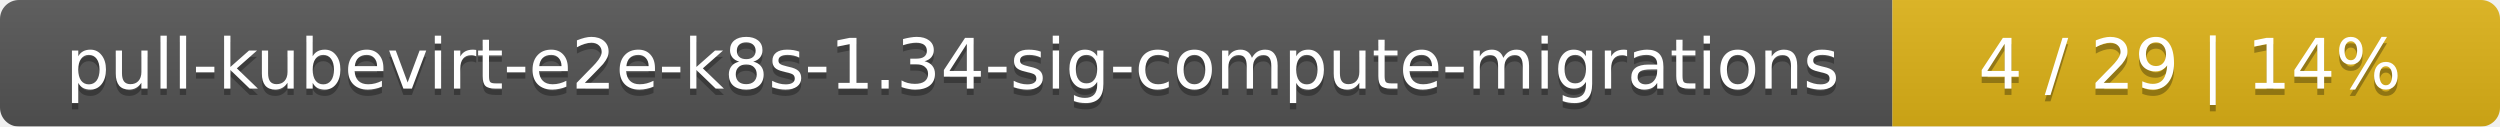
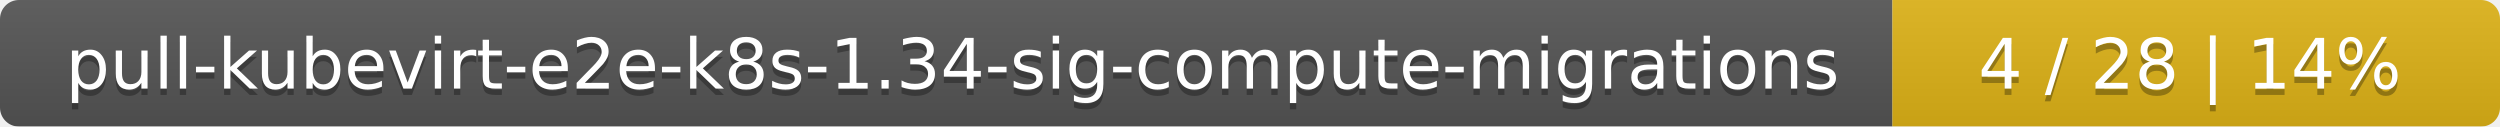
<svg xmlns="http://www.w3.org/2000/svg" width="395" height="20">
  <linearGradient id="smooth" x2="0" y2="100%">
    <stop offset="0" stop-color="#bbb" stop-opacity=".1" />
    <stop offset="1" stop-opacity=".1" />
  </linearGradient>
  <mask id="round">
    <rect width="395" height="20" rx="3" fill="#fff" />
  </mask>
  <g mask="url(#round)">
    <rect width="299" height="20" fill="#555" />
    <rect x="299" width="96" height="20" fill="#dfb317" />
    <rect width="395" height="20" fill="url(#smooth)" />
  </g>
  <g fill="#fff" text-anchor="middle" font-family="DejaVu Sans,Verdana,Geneva,sans-serif" font-size="11">
    <text x="150.5" y="15" fill="#010101" fill-opacity=".3">pull-kubevirt-e2e-k8s-1.34-sig-compute-migrations</text>
    <text x="150.5" y="14">pull-kubevirt-e2e-k8s-1.34-sig-compute-migrations</text>
-     <text x="346" y="15" fill="#010101" fill-opacity=".3">4 / 29    |    14%</text>
-     <text x="346" y="14">4 / 29    |    14%</text>
+     <text x="346" y="15" fill="#010101" fill-opacity=".3">4 / 28    |    14%</text>
+     <text x="346" y="14">4 / 28    |    14%</text>
  </g>
</svg>
